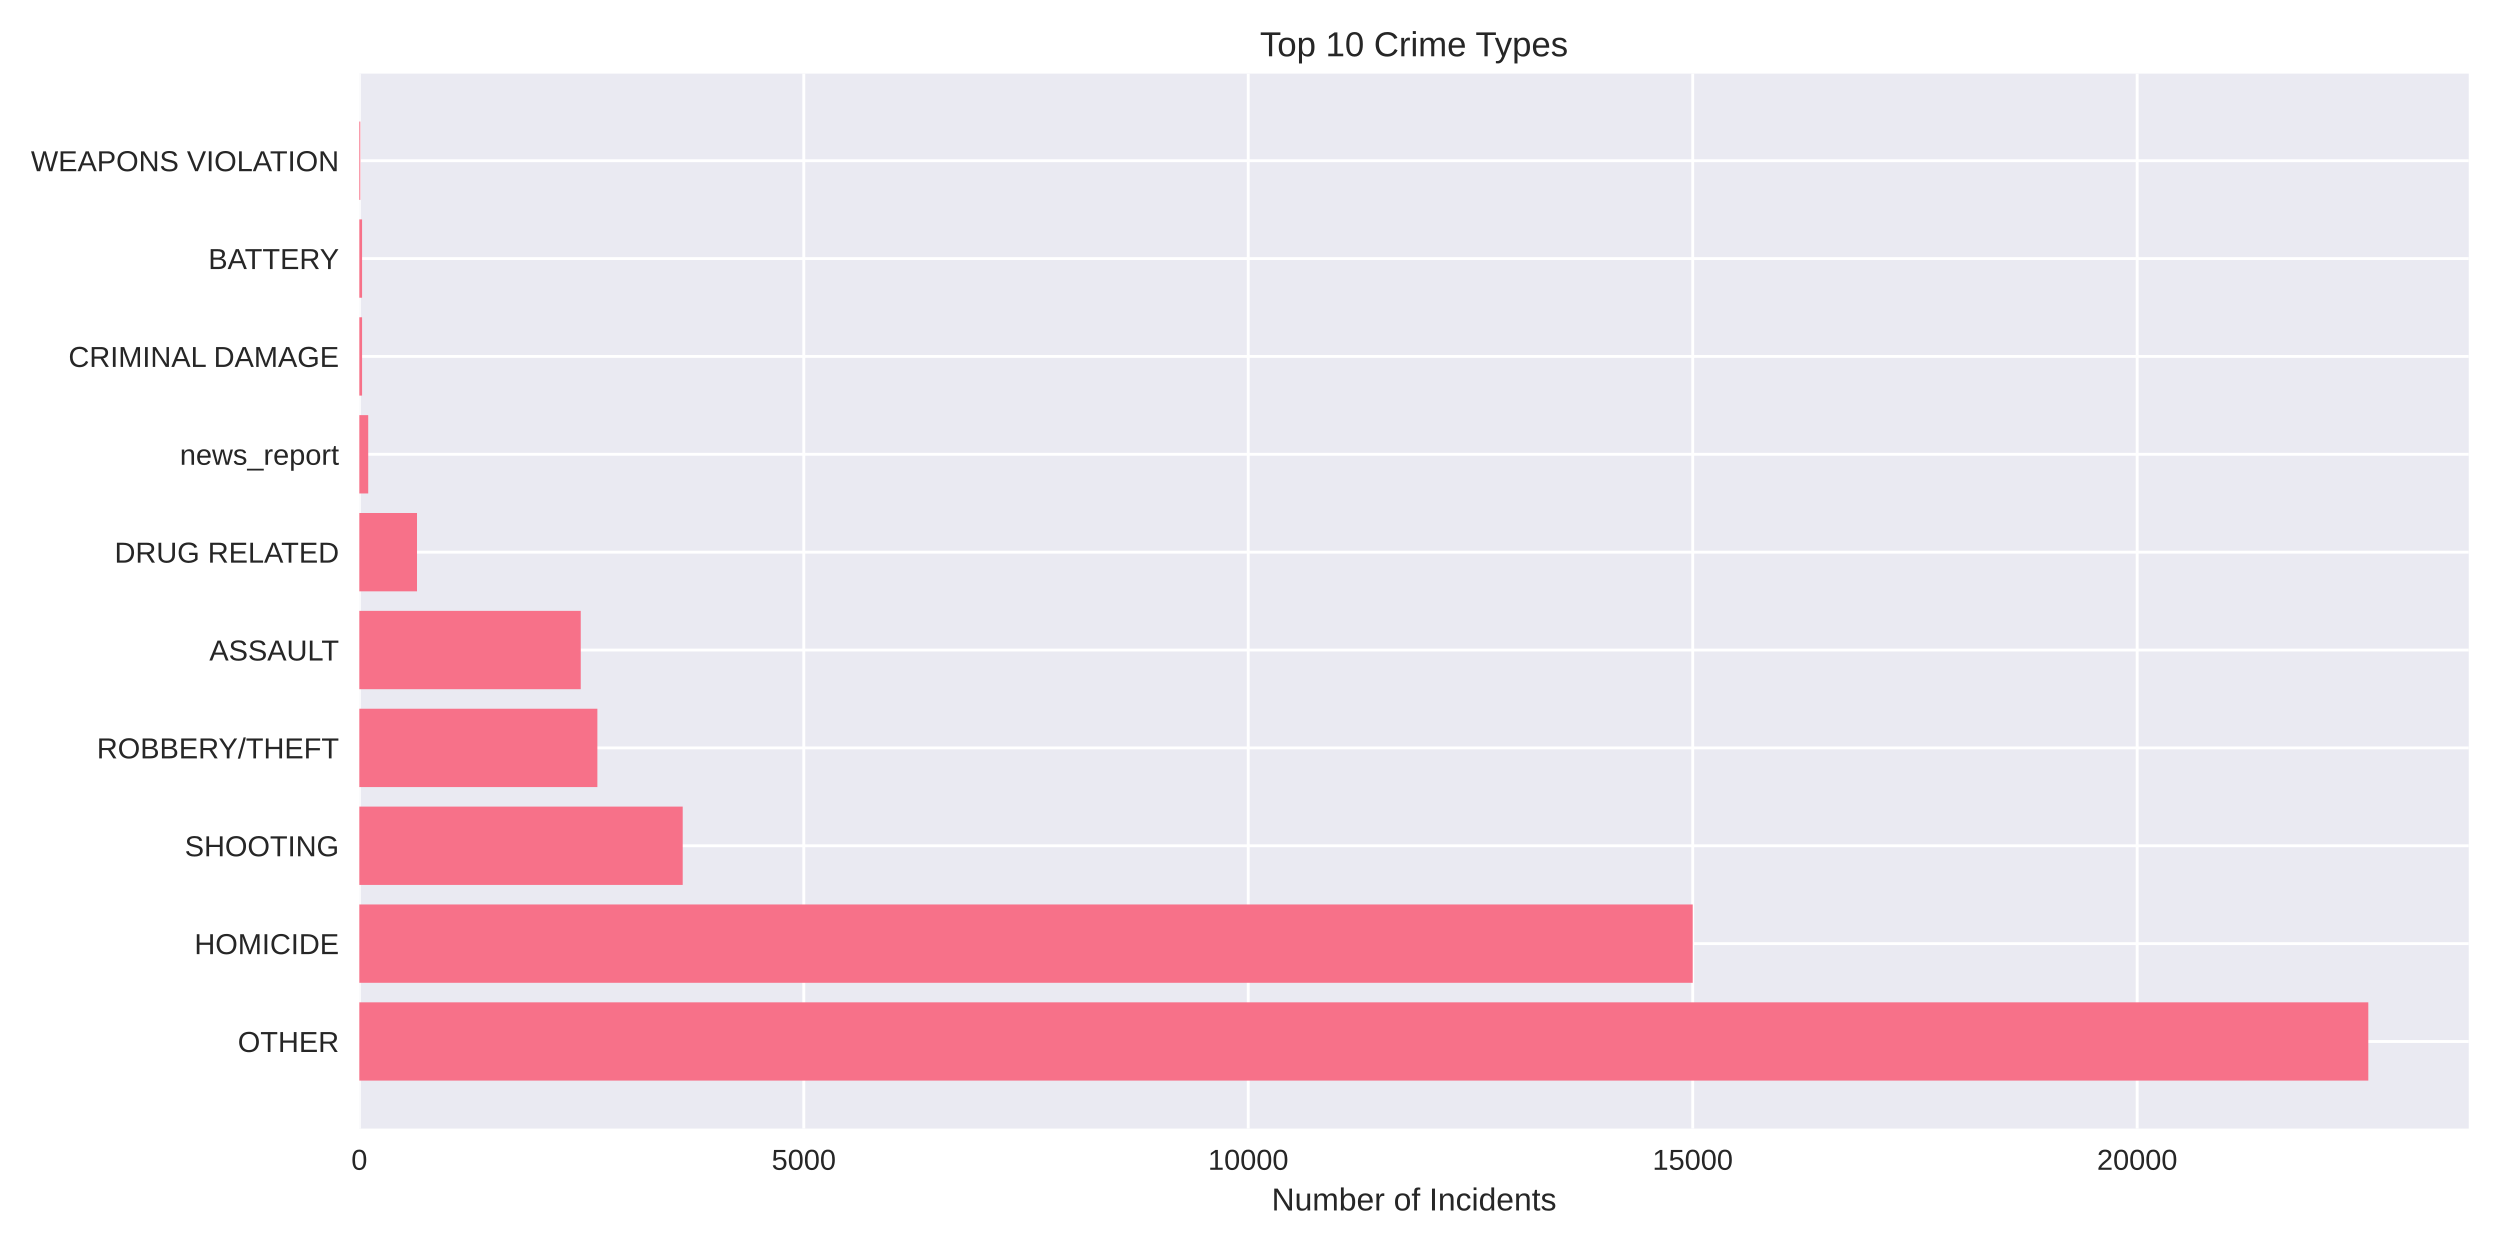
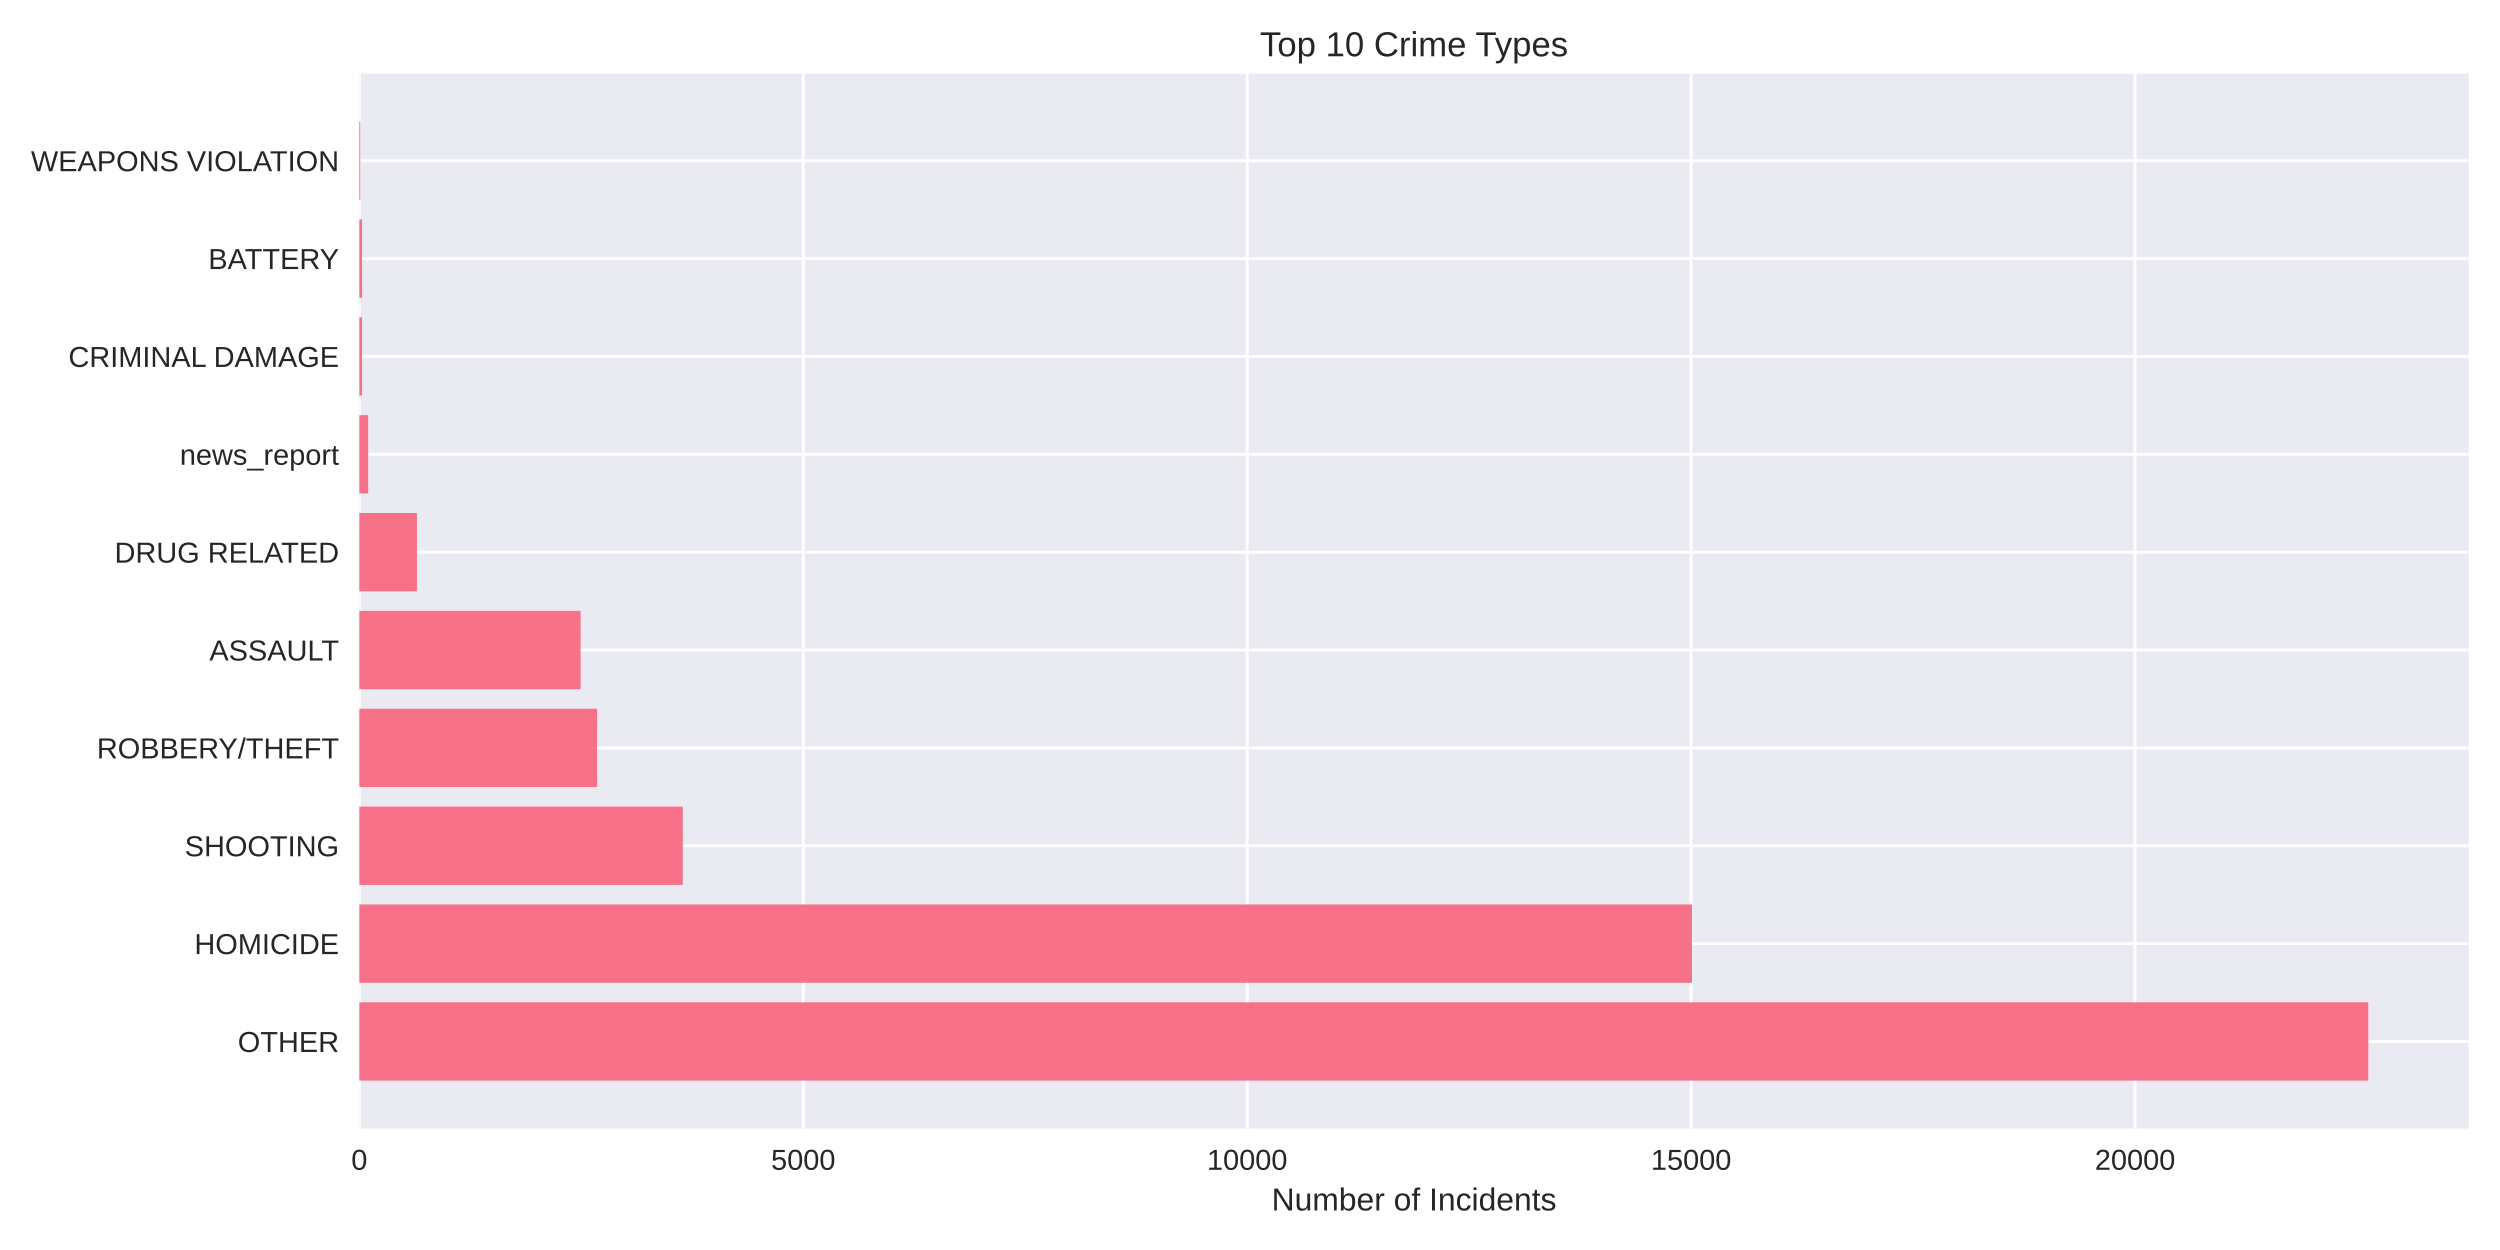
<svg xmlns="http://www.w3.org/2000/svg" width="864pt" height="432pt" viewBox="0 0 864 432" version="1.1">
  <defs>
    <style type="text/css">*{stroke-linejoin: round; stroke-linecap: butt}</style>
  </defs>
  <g id="figure_1">
    <g id="patch_1">
      <path d="M 0 432  L 864 432  L 864 0  L 0 0  z " style="fill: #ffffff" />
    </g>
    <g id="axes_1">
      <g id="patch_2">
        <path d="M 124.18 390.04  L 853.2 390.04  L 853.2 25.44  L 124.18 25.44  z " style="fill: #eaeaf2" />
      </g>
      <g id="matplotlib.axis_1">
        <g id="xtick_1">
          <g id="line2d_1">
-             <path d="M 124.18 390.04  L 124.18 25.44  " clip-path="url(#p86357e0c00)" style="fill: none; stroke: #ffffff; stroke-linecap: round" />
+             <path d="M 124.18 390.04  L 124.18 25.44  " clip-path="url(#p4250095297)" style="fill: none; stroke: #ffffff; stroke-linecap: round" />
          </g>
          <g id="line2d_2" />
          <g id="text_1">
            <text style="fill: #262626; font: 10px 'Arial', 'Liberation Sans', 'DejaVu Sans', 'Bitstream Vera Sans', sans-serif; text-anchor: middle" x="124.18" y="404.287" transform="rotate(-0 124.18 404.2869)">0</text>
          </g>
        </g>
        <g id="xtick_2">
          <g id="line2d_3">
-             <path d="M 277.787 390.04  L 277.787 25.44  " clip-path="url(#p86357e0c00)" style="fill: none; stroke: #ffffff; stroke-linecap: round" />
+             <path d="M 277.604 390.04  L 277.604 25.44  " clip-path="url(#p4250095297)" style="fill: none; stroke: #ffffff; stroke-linecap: round" />
          </g>
          <g id="line2d_4" />
          <g id="text_2">
-             <text style="fill: #262626; font: 10px 'Arial', 'Liberation Sans', 'DejaVu Sans', 'Bitstream Vera Sans', sans-serif; text-anchor: middle" x="277.787" y="404.287" transform="rotate(-0 277.7872 404.2869)">5000</text>
+             <text style="fill: #262626; font: 10px 'Arial', 'Liberation Sans', 'DejaVu Sans', 'Bitstream Vera Sans', sans-serif; text-anchor: middle" x="277.604" y="404.287" transform="rotate(-0 277.604 404.2869)">5000</text>
          </g>
        </g>
        <g id="xtick_3">
          <g id="line2d_5">
-             <path d="M 431.394 390.04  L 431.394 25.44  " clip-path="url(#p86357e0c00)" style="fill: none; stroke: #ffffff; stroke-linecap: round" />
+             <path d="M 431.028 390.04  L 431.028 25.44  " clip-path="url(#p4250095297)" style="fill: none; stroke: #ffffff; stroke-linecap: round" />
          </g>
          <g id="line2d_6" />
          <g id="text_3">
-             <text style="fill: #262626; font: 10px 'Arial', 'Liberation Sans', 'DejaVu Sans', 'Bitstream Vera Sans', sans-serif; text-anchor: middle" x="431.394" y="404.287" transform="rotate(-0 431.3945 404.2869)">10000</text>
+             <text style="fill: #262626; font: 10px 'Arial', 'Liberation Sans', 'DejaVu Sans', 'Bitstream Vera Sans', sans-serif; text-anchor: middle" x="431.028" y="404.287" transform="rotate(-0 431.0279 404.2869)">10000</text>
          </g>
        </g>
        <g id="xtick_4">
          <g id="line2d_7">
-             <path d="M 585.002 390.04  L 585.002 25.44  " clip-path="url(#p86357e0c00)" style="fill: none; stroke: #ffffff; stroke-linecap: round" />
+             <path d="M 584.452 390.04  L 584.452 25.44  " clip-path="url(#p4250095297)" style="fill: none; stroke: #ffffff; stroke-linecap: round" />
          </g>
          <g id="line2d_8" />
          <g id="text_4">
-             <text style="fill: #262626; font: 10px 'Arial', 'Liberation Sans', 'DejaVu Sans', 'Bitstream Vera Sans', sans-serif; text-anchor: middle" x="585.002" y="404.287" transform="rotate(-0 585.0017 404.2869)">15000</text>
+             <text style="fill: #262626; font: 10px 'Arial', 'Liberation Sans', 'DejaVu Sans', 'Bitstream Vera Sans', sans-serif; text-anchor: middle" x="584.452" y="404.287" transform="rotate(-0 584.4519 404.2869)">15000</text>
          </g>
        </g>
        <g id="xtick_5">
          <g id="line2d_9">
-             <path d="M 738.609 390.04  L 738.609 25.44  " clip-path="url(#p86357e0c00)" style="fill: none; stroke: #ffffff; stroke-linecap: round" />
+             <path d="M 737.876 390.04  L 737.876 25.44  " clip-path="url(#p4250095297)" style="fill: none; stroke: #ffffff; stroke-linecap: round" />
          </g>
          <g id="line2d_10" />
          <g id="text_5">
-             <text style="fill: #262626; font: 10px 'Arial', 'Liberation Sans', 'DejaVu Sans', 'Bitstream Vera Sans', sans-serif; text-anchor: middle" x="738.609" y="404.287" transform="rotate(-0 738.609 404.2869)">20000</text>
+             <text style="fill: #262626; font: 10px 'Arial', 'Liberation Sans', 'DejaVu Sans', 'Bitstream Vera Sans', sans-serif; text-anchor: middle" x="737.876" y="404.287" transform="rotate(-0 737.8758 404.2869)">20000</text>
          </g>
        </g>
        <g id="text_6">
          <text style="fill: #262626; font: 11px 'Arial', 'Liberation Sans', 'DejaVu Sans', 'Bitstream Vera Sans', sans-serif; text-anchor: middle" x="488.69" y="418.333" transform="rotate(-0 488.69 418.3334)">Number of Incidents</text>
        </g>
      </g>
      <g id="matplotlib.axis_2">
        <g id="ytick_1">
          <g id="line2d_11">
-             <path d="M 124.18 359.939  L 853.2 359.939  " clip-path="url(#p86357e0c00)" style="fill: none; stroke: #ffffff; stroke-linecap: round" />
+             <path d="M 124.18 359.939  L 853.2 359.939  " clip-path="url(#p4250095297)" style="fill: none; stroke: #ffffff; stroke-linecap: round" />
          </g>
          <g id="line2d_12" />
          <g id="text_7">
            <text style="fill: #262626; font: 10px 'Arial', 'Liberation Sans', 'DejaVu Sans', 'Bitstream Vera Sans', sans-serif; text-anchor: end" x="117.18" y="363.562" transform="rotate(-0 117.18 363.562)">OTHER</text>
          </g>
        </g>
        <g id="ytick_2">
          <g id="line2d_13">
-             <path d="M 124.18 326.117  L 853.2 326.117  " clip-path="url(#p86357e0c00)" style="fill: none; stroke: #ffffff; stroke-linecap: round" />
+             <path d="M 124.18 326.117  L 853.2 326.117  " clip-path="url(#p4250095297)" style="fill: none; stroke: #ffffff; stroke-linecap: round" />
          </g>
          <g id="line2d_14" />
          <g id="text_8">
            <text style="fill: #262626; font: 10px 'Arial', 'Liberation Sans', 'DejaVu Sans', 'Bitstream Vera Sans', sans-serif; text-anchor: end" x="117.18" y="329.74" transform="rotate(-0 117.18 329.7401)">HOMICIDE</text>
          </g>
        </g>
        <g id="ytick_3">
          <g id="line2d_15">
-             <path d="M 124.18 292.295  L 853.2 292.295  " clip-path="url(#p86357e0c00)" style="fill: none; stroke: #ffffff; stroke-linecap: round" />
+             <path d="M 124.18 292.295  L 853.2 292.295  " clip-path="url(#p4250095297)" style="fill: none; stroke: #ffffff; stroke-linecap: round" />
          </g>
          <g id="line2d_16" />
          <g id="text_9">
            <text style="fill: #262626; font: 10px 'Arial', 'Liberation Sans', 'DejaVu Sans', 'Bitstream Vera Sans', sans-serif; text-anchor: end" x="117.18" y="295.918" transform="rotate(-0 117.18 295.9182)">SHOOTING</text>
          </g>
        </g>
        <g id="ytick_4">
          <g id="line2d_17">
-             <path d="M 124.18 258.473  L 853.2 258.473  " clip-path="url(#p86357e0c00)" style="fill: none; stroke: #ffffff; stroke-linecap: round" />
+             <path d="M 124.18 258.473  L 853.2 258.473  " clip-path="url(#p4250095297)" style="fill: none; stroke: #ffffff; stroke-linecap: round" />
          </g>
          <g id="line2d_18" />
          <g id="text_10">
            <text style="fill: #262626; font: 10px 'Arial', 'Liberation Sans', 'DejaVu Sans', 'Bitstream Vera Sans', sans-serif; text-anchor: end" x="117.18" y="262.096" transform="rotate(-0 117.18 262.0963)">ROBBERY/THEFT</text>
          </g>
        </g>
        <g id="ytick_5">
          <g id="line2d_19">
-             <path d="M 124.18 224.651  L 853.2 224.651  " clip-path="url(#p86357e0c00)" style="fill: none; stroke: #ffffff; stroke-linecap: round" />
+             <path d="M 124.18 224.651  L 853.2 224.651  " clip-path="url(#p4250095297)" style="fill: none; stroke: #ffffff; stroke-linecap: round" />
          </g>
          <g id="line2d_20" />
          <g id="text_11">
            <text style="fill: #262626; font: 10px 'Arial', 'Liberation Sans', 'DejaVu Sans', 'Bitstream Vera Sans', sans-serif; text-anchor: end" x="117.18" y="228.274" transform="rotate(-0 117.18 228.2744)">ASSAULT</text>
          </g>
        </g>
        <g id="ytick_6">
          <g id="line2d_21">
-             <path d="M 124.18 190.829  L 853.2 190.829  " clip-path="url(#p86357e0c00)" style="fill: none; stroke: #ffffff; stroke-linecap: round" />
+             <path d="M 124.18 190.829  L 853.2 190.829  " clip-path="url(#p4250095297)" style="fill: none; stroke: #ffffff; stroke-linecap: round" />
          </g>
          <g id="line2d_22" />
          <g id="text_12">
            <text style="fill: #262626; font: 10px 'Arial', 'Liberation Sans', 'DejaVu Sans', 'Bitstream Vera Sans', sans-serif; text-anchor: end" x="117.18" y="194.452" transform="rotate(-0 117.18 194.4525)">DRUG RELATED</text>
          </g>
        </g>
        <g id="ytick_7">
          <g id="line2d_23">
-             <path d="M 124.18 157.007  L 853.2 157.007  " clip-path="url(#p86357e0c00)" style="fill: none; stroke: #ffffff; stroke-linecap: round" />
+             <path d="M 124.18 157.007  L 853.2 157.007  " clip-path="url(#p4250095297)" style="fill: none; stroke: #ffffff; stroke-linecap: round" />
          </g>
          <g id="line2d_24" />
          <g id="text_13">
            <text style="fill: #262626; font: 10px 'Arial', 'Liberation Sans', 'DejaVu Sans', 'Bitstream Vera Sans', sans-serif; text-anchor: end" x="117.18" y="160.631" transform="rotate(-0 117.18 160.6306)">news_report</text>
          </g>
        </g>
        <g id="ytick_8">
          <g id="line2d_25">
-             <path d="M 124.18 123.185  L 853.2 123.185  " clip-path="url(#p86357e0c00)" style="fill: none; stroke: #ffffff; stroke-linecap: round" />
+             <path d="M 124.18 123.185  L 853.2 123.185  " clip-path="url(#p4250095297)" style="fill: none; stroke: #ffffff; stroke-linecap: round" />
          </g>
          <g id="line2d_26" />
          <g id="text_14">
            <text style="fill: #262626; font: 10px 'Arial', 'Liberation Sans', 'DejaVu Sans', 'Bitstream Vera Sans', sans-serif; text-anchor: end" x="117.18" y="126.809" transform="rotate(-0 117.18 126.8087)">CRIMINAL DAMAGE</text>
          </g>
        </g>
        <g id="ytick_9">
          <g id="line2d_27">
-             <path d="M 124.18 89.363  L 853.2 89.363  " clip-path="url(#p86357e0c00)" style="fill: none; stroke: #ffffff; stroke-linecap: round" />
+             <path d="M 124.18 89.363  L 853.2 89.363  " clip-path="url(#p4250095297)" style="fill: none; stroke: #ffffff; stroke-linecap: round" />
          </g>
          <g id="line2d_28" />
          <g id="text_15">
            <text style="fill: #262626; font: 10px 'Arial', 'Liberation Sans', 'DejaVu Sans', 'Bitstream Vera Sans', sans-serif; text-anchor: end" x="117.18" y="92.987" transform="rotate(-0 117.18 92.98681)">BATTERY</text>
          </g>
        </g>
        <g id="ytick_10">
          <g id="line2d_29">
-             <path d="M 124.18 55.541  L 853.2 55.541  " clip-path="url(#p86357e0c00)" style="fill: none; stroke: #ffffff; stroke-linecap: round" />
+             <path d="M 124.18 55.541  L 853.2 55.541  " clip-path="url(#p4250095297)" style="fill: none; stroke: #ffffff; stroke-linecap: round" />
          </g>
          <g id="line2d_30" />
          <g id="text_16">
            <text style="fill: #262626; font: 10px 'Arial', 'Liberation Sans', 'DejaVu Sans', 'Bitstream Vera Sans', sans-serif; text-anchor: end" x="117.18" y="59.165" transform="rotate(-0 117.18 59.16492)">WEAPONS VIOLATION</text>
          </g>
        </g>
      </g>
      <g id="patch_3">
-         <path d="M 124.18 373.467  L 818.485 373.467  L 818.485 346.41  L 124.18 346.41  z " clip-path="url(#p86357e0c00)" style="fill: #f77189" />
+         <path d="M 124.18 373.467  L 818.485 373.467  L 818.485 346.41  L 124.18 346.41  z " clip-path="url(#p4250095297)" style="fill: #f77189" />
      </g>
      <g id="patch_4">
-         <path d="M 124.18 339.645  L 585.002 339.645  L 585.002 312.588  L 124.18 312.588  z " clip-path="url(#p86357e0c00)" style="fill: #f77189" />
+         <path d="M 124.18 339.645  L 584.759 339.645  L 584.759 312.588  L 124.18 312.588  z " clip-path="url(#p4250095297)" style="fill: #f77189" />
      </g>
      <g id="patch_5">
-         <path d="M 124.18 305.823  L 235.945 305.823  L 235.945 278.766  L 124.18 278.766  z " clip-path="url(#p86357e0c00)" style="fill: #f77189" />
+         <path d="M 124.18 305.823  L 235.965 305.823  L 235.965 278.766  L 124.18 278.766  z " clip-path="url(#p4250095297)" style="fill: #f77189" />
      </g>
      <g id="patch_6">
-         <path d="M 124.18 272.002  L 206.452 272.002  L 206.452 244.944  L 124.18 244.944  z " clip-path="url(#p86357e0c00)" style="fill: #f77189" />
+         <path d="M 124.18 272.002  L 206.354 272.002  L 206.354 244.944  L 124.18 244.944  z " clip-path="url(#p4250095297)" style="fill: #f77189" />
      </g>
      <g id="patch_7">
-         <path d="M 124.18 238.18  L 200.707 238.18  L 200.707 211.122  L 124.18 211.122  z " clip-path="url(#p86357e0c00)" style="fill: #f77189" />
+         <path d="M 124.18 238.18  L 200.646 238.18  L 200.646 211.122  L 124.18 211.122  z " clip-path="url(#p4250095297)" style="fill: #f77189" />
      </g>
      <g id="patch_8">
-         <path d="M 124.18 204.358  L 144.118 204.358  L 144.118 177.3  L 124.18 177.3  z " clip-path="url(#p86357e0c00)" style="fill: #f77189" />
+         <path d="M 124.18 204.358  L 144.094 204.358  L 144.094 177.3  L 124.18 177.3  z " clip-path="url(#p4250095297)" style="fill: #f77189" />
      </g>
      <g id="patch_9">
-         <path d="M 124.18 170.536  L 127.252 170.536  L 127.252 143.478  L 124.18 143.478  z " clip-path="url(#p86357e0c00)" style="fill: #f77189" />
+         <path d="M 124.18 170.536  L 127.248 170.536  L 127.248 143.478  L 124.18 143.478  z " clip-path="url(#p4250095297)" style="fill: #f77189" />
      </g>
      <g id="patch_10">
-         <path d="M 124.18 136.714  L 125.132 136.714  L 125.132 109.657  L 124.18 109.657  z " clip-path="url(#p86357e0c00)" style="fill: #f77189" />
+         <path d="M 124.18 136.714  L 125.131 136.714  L 125.131 109.657  L 124.18 109.657  z " clip-path="url(#p4250095297)" style="fill: #f77189" />
      </g>
      <g id="patch_11">
-         <path d="M 124.18 102.892  L 125.132 102.892  L 125.132 75.835  L 124.18 75.835  z " clip-path="url(#p86357e0c00)" style="fill: #f77189" />
+         <path d="M 124.18 102.892  L 125.131 102.892  L 125.131 75.835  L 124.18 75.835  z " clip-path="url(#p4250095297)" style="fill: #f77189" />
      </g>
      <g id="patch_12">
-         <path d="M 124.18 69.07  L 124.518 69.07  L 124.518 42.013  L 124.18 42.013  z " clip-path="url(#p86357e0c00)" style="fill: #f77189" />
+         <path d="M 124.18 69.07  L 124.518 69.07  L 124.518 42.013  L 124.18 42.013  z " clip-path="url(#p4250095297)" style="fill: #f77189" />
      </g>
      <g id="patch_13">
        <path d="M 124.18 390.04  L 124.18 25.44  " style="fill: none" />
      </g>
      <g id="patch_14">
        <path d="M 853.2 390.04  L 853.2 25.44  " style="fill: none" />
      </g>
      <g id="patch_15">
        <path d="M 124.18 390.04  L 853.2 390.04  " style="fill: none" />
      </g>
      <g id="patch_16">
        <path d="M 124.18 25.44  L 853.2 25.44  " style="fill: none" />
      </g>
      <g id="text_17">
        <text style="fill: #262626; font: 12px 'Arial', 'Liberation Sans', 'DejaVu Sans', 'Bitstream Vera Sans', sans-serif; text-anchor: middle" x="488.69" y="19.44" transform="rotate(-0 488.69 19.44)">Top 10 Crime Types</text>
      </g>
    </g>
  </g>
  <defs>
-     <clipPath id="p86357e0c00">
+     <clipPath id="p4250095297">
      <rect x="124.18" y="25.44" width="729.02" height="364.6" />
    </clipPath>
  </defs>
</svg>
